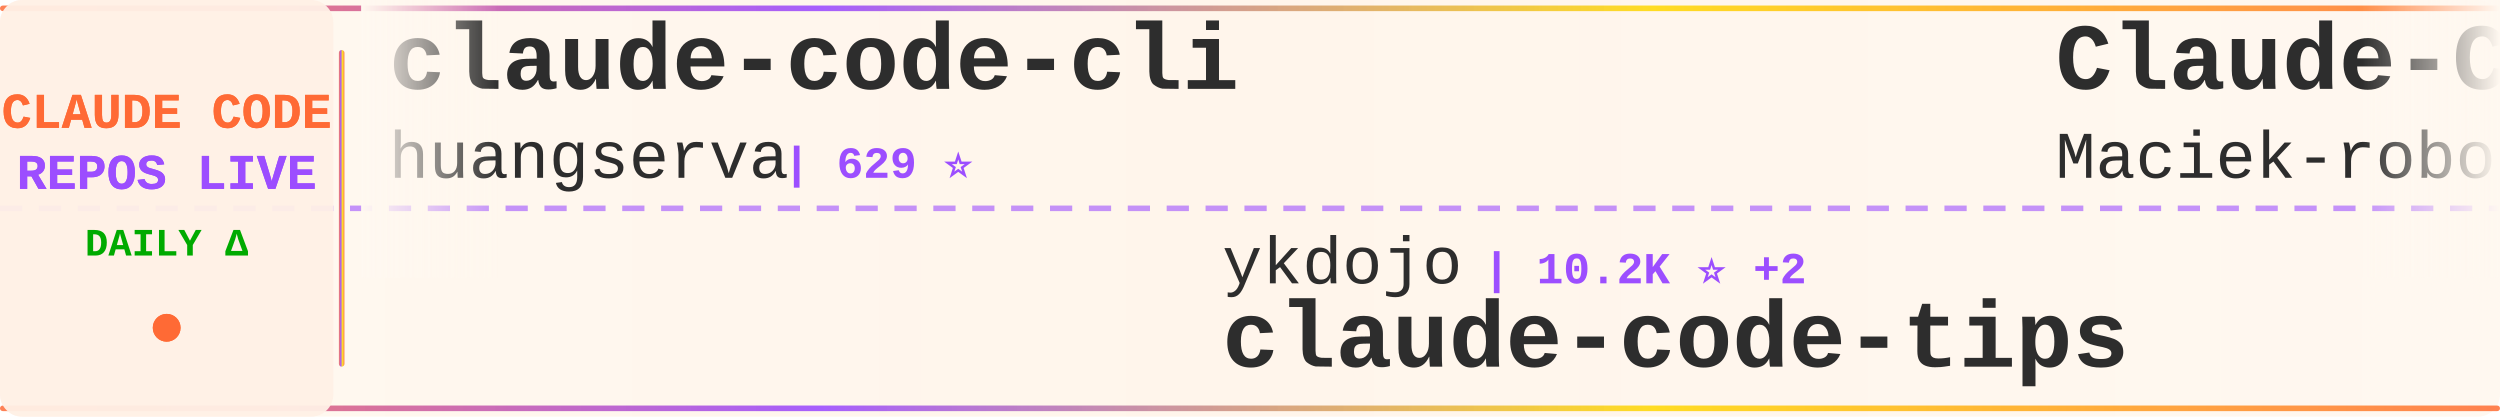
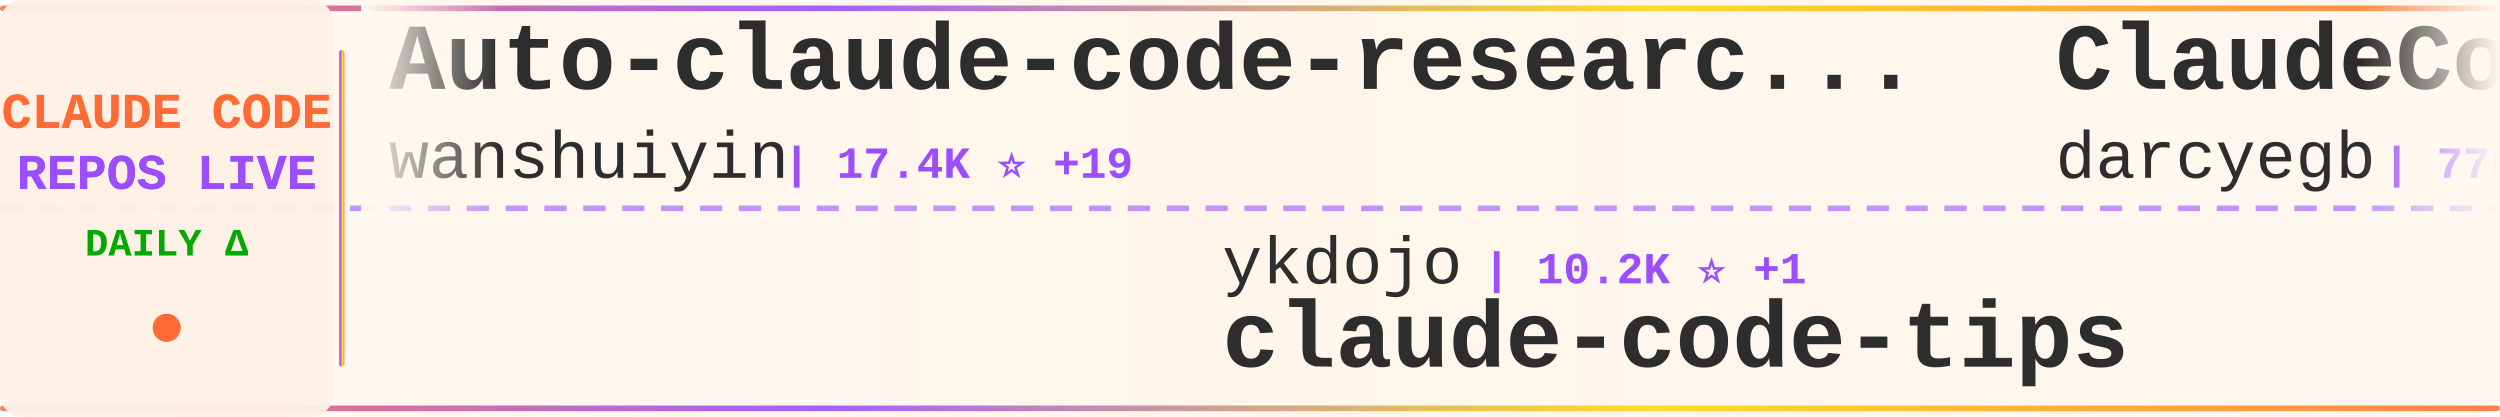
<svg xmlns="http://www.w3.org/2000/svg" width="900" height="150">
  <defs>
    <linearGradient id="tickerBg" x1="0%" y1="0%" x2="100%" y2="0%">
      <stop offset="0%" style="stop-color:#fff8f0;stop-opacity:0.98" />
      <stop offset="50%" style="stop-color:#fff5eb;stop-opacity:1" />
      <stop offset="100%" style="stop-color:#fff8f0;stop-opacity:0.98" />
    </linearGradient>
    <linearGradient id="borderGrad" x1="0%" y1="0%" x2="100%" y2="0%">
      <stop offset="0%" style="stop-color:#FF6B35;stop-opacity:0.85">
        <animate attributeName="stop-opacity" values="0.85;1;0.85" dur="2s" repeatCount="indefinite" />
      </stop>
      <stop offset="33%" style="stop-color:#9C4EFF;stop-opacity:0.9">
        <animate attributeName="stop-opacity" values="0.9;1;0.9" dur="2.2s" repeatCount="indefinite" />
      </stop>
      <stop offset="66%" style="stop-color:#FFD700;stop-opacity:0.85">
        <animate attributeName="stop-opacity" values="0.85;1;0.85" dur="1.8s" repeatCount="indefinite" />
      </stop>
      <stop offset="100%" style="stop-color:#FF6B35;stop-opacity:0.85">
        <animate attributeName="stop-opacity" values="0.85;1;0.85" dur="2s" repeatCount="indefinite" />
      </stop>
    </linearGradient>
    <filter id="textGlow">
      <feGaussianBlur stdDeviation="0.15" result="coloredBlur" />
      <feMerge>
        <feMergeNode in="coloredBlur" />
        <feMergeNode in="SourceGraphic" />
      </feMerge>
    </filter>
    <filter id="metricGlow">
      <feGaussianBlur stdDeviation="0.2" result="coloredBlur" />
      <feMerge>
        <feMergeNode in="coloredBlur" />
        <feMergeNode in="SourceGraphic" />
      </feMerge>
    </filter>
    <linearGradient id="leftFade" x1="0%" y1="0%" x2="100%" y2="0%">
      <stop offset="0%" style="stop-color:#fff8f0;stop-opacity:1" />
      <stop offset="100%" style="stop-color:#fff8f0;stop-opacity:0" />
    </linearGradient>
    <linearGradient id="rightFade" x1="0%" y1="0%" x2="100%" y2="0%">
      <stop offset="0%" style="stop-color:#fff8f0;stop-opacity:0" />
      <stop offset="100%" style="stop-color:#fff8f0;stop-opacity:1" />
    </linearGradient>
  </defs>
  <rect width="900" height="150" fill="url(#tickerBg)" rx="8" />
  <rect x="0" y="2" width="900" height="2" fill="url(#borderGrad)" rx="1" />
  <rect x="0" y="146" width="900" height="2" fill="url(#borderGrad)" rx="1" />
  <line x1="0" y1="75" x2="900" y2="75" stroke="#9C4EFF" stroke-width="2" stroke-dasharray="8 6" opacity="0.6" />
  <rect x="0" y="0" width="120" height="150" fill="#fff0e6" opacity="0.95" rx="8" />
  <text x="60" y="46" font-family="'Courier New', monospace" font-size="18" font-weight="bold" fill="#FF6B35" text-anchor="middle" filter="url(#textGlow)">
    CLAUDE CODE
  </text>
  <text x="60" y="68" font-family="'Courier New', monospace" font-size="18" font-weight="bold" fill="#9C4EFF" text-anchor="middle" filter="url(#textGlow)">
    REPOS LIVE
  </text>
  <text x="60" y="92" font-family="'Courier New', monospace" font-size="14" font-weight="bold" fill="#00aa00" text-anchor="middle">
    DAILY Δ
  </text>
  <circle cx="60" cy="118" r="5" fill="#FF6B35" filter="url(#metricGlow)">
    <animate attributeName="r" values="4;6;4" dur="1.5s" repeatCount="indefinite" />
    <animate attributeName="opacity" values="0.6;1;0.6" dur="1.5s" repeatCount="indefinite" />
  </circle>
  <rect x="122" y="18" width="2" height="114" fill="url(#borderGrad)" rx="1" />
  <clipPath id="tickerClip">
    <rect x="130" y="0" width="770" height="150" />
  </clipPath>
  <g clip-path="url(#tickerClip)">
    <g id="tickerItems">
      <animateTransform attributeName="transform" attributeType="XML" type="translate" from="0 0" to="-3000 0" dur="54s" repeatCount="indefinite" />
      <g transform="translate(0, 0)">
-         <text x="140" y="32" font-family="'Courier New', monospace" font-size="34" font-weight="bold" fill="#2d2d2d">claude-code-cli</text>
-         <text x="140" y="64" font-family="'Courier New', monospace" font-size="24" font-weight="normal" fill="#2d2d2d" opacity="1.0">huangserva</text>
-         <text x="282" y="64" font-family="'Courier New', monospace" font-size="16" font-weight="bold" fill="#9C4EFF"> | 629 ⭐</text>
+         <text x="140" y="32" font-family="'Courier New', monospace" font-size="34" font-weight="bold" fill="#2d2d2d">Auto-claude-code-researc...</text>
+         <text x="140" y="64" font-family="'Courier New', monospace" font-size="24" font-weight="normal" fill="#2d2d2d" opacity="1.0">wanshuiyin</text>
+         <text x="282" y="64" font-family="'Courier New', monospace" font-size="16" font-weight="bold" fill="#9C4EFF"> | 17.4K ⭐ +19</text>
      </g>
      <g transform="translate(300, 0)">
        <text x="140" y="102" font-family="'Courier New', monospace" font-size="24" font-weight="normal" fill="#2d2d2d" opacity="1.0">ykdojo</text>
-         <text x="234" y="102" font-family="'Courier New', monospace" font-size="16" font-weight="bold" fill="#9C4EFF"> | 10.2K ⭐ +2</text>
+         <text x="234" y="102" font-family="'Courier New', monospace" font-size="16" font-weight="bold" fill="#9C4EFF"> | 10.2K ⭐ +1</text>
        <text x="140" y="132" font-family="'Courier New', monospace" font-size="34" font-weight="bold" fill="#2d2d2d">claude-code-tips</text>
      </g>
      <g transform="translate(600, 0)">
+         <text x="140" y="32" font-family="'Courier New', monospace" font-size="34" font-weight="bold" fill="#2d2d2d">ClaudeCodeAgents</text>
+         <text x="140" y="64" font-family="'Courier New', monospace" font-size="24" font-weight="normal" fill="#2d2d2d" opacity="1.0">darcyegb</text>
+         <text x="258" y="64" font-family="'Courier New', monospace" font-size="16" font-weight="bold" fill="#9C4EFF"> | 775 ⭐ +1</text>
+       </g>
+       <g transform="translate(900, 0)">
+         <text x="140" y="102" font-family="'Courier New', monospace" font-size="24" font-weight="normal" fill="#2d2d2d" opacity="1.0">anthropics</text>
+         <text x="282" y="102" font-family="'Courier New', monospace" font-size="16" font-weight="bold" fill="#9C4EFF"> | 6.4K ⭐ +3</text>
+         <text x="140" y="132" font-family="'Courier New', monospace" font-size="34" font-weight="bold" fill="#2d2d2d">claude-code-security-rev...</text>
+       </g>
+       <g transform="translate(1200, 0)">
        <text x="140" y="32" font-family="'Courier New', monospace" font-size="34" font-weight="bold" fill="#2d2d2d">Claude-Code-Usage-Monito...</text>
        <text x="140" y="64" font-family="'Courier New', monospace" font-size="24" font-weight="normal" fill="#2d2d2d" opacity="1.0">Maciek-roboblog</text>
-         <text x="342" y="64" font-family="'Courier New', monospace" font-size="16" font-weight="bold" fill="#9C4EFF"> | 8.7K ⭐ +1</text>
-       </g>
-       <g transform="translate(900, 0)">
-         <text x="140" y="102" font-family="'Courier New', monospace" font-size="24" font-weight="normal" fill="#2d2d2d" opacity="1.0">OrcaWhisper</text>
-         <text x="294" y="102" font-family="'Courier New', monospace" font-size="16" font-weight="bold" fill="#9C4EFF"> | 103 ⭐</text>
-         <text x="140" y="132" font-family="'Courier New', monospace" font-size="34" font-weight="bold" fill="#2d2d2d">Claude-Code</text>
-       </g>
-       <g transform="translate(1200, 0)">
-         <text x="140" y="32" font-family="'Courier New', monospace" font-size="34" font-weight="bold" fill="#2d2d2d">Claude-code</text>
-         <text x="140" y="64" font-family="'Courier New', monospace" font-size="24" font-weight="normal" fill="#2d2d2d" opacity="1.0">zstmfhy</text>
-         <text x="246" y="64" font-family="'Courier New', monospace" font-size="16" font-weight="bold" fill="#9C4EFF"> | 188 ⭐</text>
+         <text x="342" y="64" font-family="'Courier New', monospace" font-size="16" font-weight="bold" fill="#9C4EFF"> | 8.7K ⭐</text>
      </g>
      <g transform="translate(1500, 0)">
-         <text x="140" y="102" font-family="'Courier New', monospace" font-size="24" font-weight="normal" fill="#2d2d2d" opacity="1.0">Windy3f3f3f3f</text>
-         <text x="318" y="102" font-family="'Courier New', monospace" font-size="16" font-weight="bold" fill="#9C4EFF"> | 2.8K ⭐ -1</text>
-         <text x="140" y="132" font-family="'Courier New', monospace" font-size="34" font-weight="bold" fill="#2d2d2d">claude-code-from-scratch</text>
+         <text x="140" y="102" font-family="'Courier New', monospace" font-size="24" font-weight="normal" fill="#2d2d2d" opacity="1.0">FlorianBruniaux</text>
+         <text x="342" y="102" font-family="'Courier New', monospace" font-size="16" font-weight="bold" fill="#9C4EFF"> | 6.2K ⭐ +2</text>
+         <text x="140" y="132" font-family="'Courier New', monospace" font-size="34" font-weight="bold" fill="#2d2d2d">claude-code-ultimate-gui...</text>
      </g>
      <g transform="translate(1800, 0)">
-         <text x="140" y="32" font-family="'Courier New', monospace" font-size="34" font-weight="bold" fill="#2d2d2d">claude-code-source</text>
-         <text x="140" y="64" font-family="'Courier New', monospace" font-size="24" font-weight="normal" fill="#2d2d2d" opacity="1.0">JrCx7scC</text>
-         <text x="258" y="64" font-family="'Courier New', monospace" font-size="16" font-weight="bold" fill="#9C4EFF"> | 376 ⭐</text>
+         <text x="140" y="32" font-family="'Courier New', monospace" font-size="34" font-weight="bold" fill="#2d2d2d">claude-code-hub</text>
+         <text x="140" y="64" font-family="'Courier New', monospace" font-size="24" font-weight="normal" fill="#2d2d2d" opacity="1.0">ding113</text>
+         <text x="246" y="64" font-family="'Courier New', monospace" font-size="16" font-weight="bold" fill="#9C4EFF"> | 3.4K ⭐ -1</text>
      </g>
      <g transform="translate(2100, 0)">
-         <text x="140" y="102" font-family="'Courier New', monospace" font-size="24" font-weight="normal" fill="#2d2d2d" opacity="1.0">shareAI-lab</text>
-         <text x="294" y="102" font-family="'Courier New', monospace" font-size="16" font-weight="bold" fill="#9C4EFF"> | 78.5K ⭐ +33</text>
-         <text x="140" y="132" font-family="'Courier New', monospace" font-size="34" font-weight="bold" fill="#2d2d2d">learn-claude-code</text>
+         <text x="140" y="102" font-family="'Courier New', monospace" font-size="24" font-weight="normal" fill="#2d2d2d" opacity="1.0">anthropics</text>
+         <text x="282" y="102" font-family="'Courier New', monospace" font-size="16" font-weight="bold" fill="#9C4EFF"> | 1.0K ⭐</text>
+         <text x="140" y="132" font-family="'Courier New', monospace" font-size="34" font-weight="bold" fill="#2d2d2d">claude-code-base-action</text>
      </g>
      <g transform="translate(2400, 0)">
-         <text x="140" y="32" font-family="'Courier New', monospace" font-size="34" font-weight="bold" fill="#2d2d2d">oh-my-claudecode</text>
-         <text x="140" y="64" font-family="'Courier New', monospace" font-size="24" font-weight="normal" fill="#2d2d2d" opacity="1.0">Yeachan-Heo</text>
-         <text x="294" y="64" font-family="'Courier New', monospace" font-size="16" font-weight="bold" fill="#9C4EFF"> | 39.9K ⭐ +16</text>
+         <text x="140" y="32" font-family="'Courier New', monospace" font-size="34" font-weight="bold" fill="#2d2d2d">claude-code-my-workflow</text>
+         <text x="140" y="64" font-family="'Courier New', monospace" font-size="24" font-weight="normal" fill="#2d2d2d" opacity="1.0">pedrohcgs</text>
+         <text x="270" y="64" font-family="'Courier New', monospace" font-size="16" font-weight="bold" fill="#9C4EFF"> | 1.7K ⭐</text>
      </g>
      <g transform="translate(2700, 0)">
-         <text x="140" y="102" font-family="'Courier New', monospace" font-size="24" font-weight="normal" fill="#2d2d2d" opacity="1.0">edmund-io</text>
-         <text x="270" y="102" font-family="'Courier New', monospace" font-size="16" font-weight="bold" fill="#9C4EFF"> | 1.5K ⭐</text>
-         <text x="140" y="132" font-family="'Courier New', monospace" font-size="34" font-weight="bold" fill="#2d2d2d">edmunds-claude-code</text>
+         <text x="140" y="102" font-family="'Courier New', monospace" font-size="24" font-weight="normal" fill="#2d2d2d" opacity="1.0">Yuyz0112</text>
+         <text x="258" y="102" font-family="'Courier New', monospace" font-size="16" font-weight="bold" fill="#9C4EFF"> | 2.4K ⭐ +1</text>
+         <text x="140" y="132" font-family="'Courier New', monospace" font-size="34" font-weight="bold" fill="#2d2d2d">claude-code-reverse</text>
      </g>
      <g transform="translate(3000, 0)">
-         <text x="140" y="32" font-family="'Courier New', monospace" font-size="34" font-weight="bold" fill="#2d2d2d">claude-code-cli</text>
-         <text x="140" y="64" font-family="'Courier New', monospace" font-size="24" font-weight="normal" fill="#2d2d2d" opacity="1.0">huangserva</text>
-         <text x="282" y="64" font-family="'Courier New', monospace" font-size="16" font-weight="bold" fill="#9C4EFF"> | 629 ⭐</text>
+         <text x="140" y="32" font-family="'Courier New', monospace" font-size="34" font-weight="bold" fill="#2d2d2d">Auto-claude-code-researc...</text>
+         <text x="140" y="64" font-family="'Courier New', monospace" font-size="24" font-weight="normal" fill="#2d2d2d" opacity="1.0">wanshuiyin</text>
+         <text x="282" y="64" font-family="'Courier New', monospace" font-size="16" font-weight="bold" fill="#9C4EFF"> | 17.4K ⭐ +19</text>
      </g>
      <g transform="translate(3300, 0)">
        <text x="140" y="102" font-family="'Courier New', monospace" font-size="24" font-weight="normal" fill="#2d2d2d" opacity="1.0">ykdojo</text>
-         <text x="234" y="102" font-family="'Courier New', monospace" font-size="16" font-weight="bold" fill="#9C4EFF"> | 10.2K ⭐ +2</text>
+         <text x="234" y="102" font-family="'Courier New', monospace" font-size="16" font-weight="bold" fill="#9C4EFF"> | 10.2K ⭐ +1</text>
        <text x="140" y="132" font-family="'Courier New', monospace" font-size="34" font-weight="bold" fill="#2d2d2d">claude-code-tips</text>
      </g>
      <g transform="translate(3600, 0)">
-         <text x="140" y="32" font-family="'Courier New', monospace" font-size="34" font-weight="bold" fill="#2d2d2d">Claude-Code-Usage-Monito...</text>
-         <text x="140" y="64" font-family="'Courier New', monospace" font-size="24" font-weight="normal" fill="#2d2d2d" opacity="1.0">Maciek-roboblog</text>
-         <text x="342" y="64" font-family="'Courier New', monospace" font-size="16" font-weight="bold" fill="#9C4EFF"> | 8.7K ⭐ +1</text>
+         <text x="140" y="32" font-family="'Courier New', monospace" font-size="34" font-weight="bold" fill="#2d2d2d">ClaudeCodeAgents</text>
+         <text x="140" y="64" font-family="'Courier New', monospace" font-size="24" font-weight="normal" fill="#2d2d2d" opacity="1.0">darcyegb</text>
+         <text x="258" y="64" font-family="'Courier New', monospace" font-size="16" font-weight="bold" fill="#9C4EFF"> | 775 ⭐ +1</text>
      </g>
      <g transform="translate(3900, 0)">
-         <text x="140" y="102" font-family="'Courier New', monospace" font-size="24" font-weight="normal" fill="#2d2d2d" opacity="1.0">OrcaWhisper</text>
-         <text x="294" y="102" font-family="'Courier New', monospace" font-size="16" font-weight="bold" fill="#9C4EFF"> | 103 ⭐</text>
-         <text x="140" y="132" font-family="'Courier New', monospace" font-size="34" font-weight="bold" fill="#2d2d2d">Claude-Code</text>
+         <text x="140" y="102" font-family="'Courier New', monospace" font-size="24" font-weight="normal" fill="#2d2d2d" opacity="1.0">anthropics</text>
+         <text x="282" y="102" font-family="'Courier New', monospace" font-size="16" font-weight="bold" fill="#9C4EFF"> | 6.4K ⭐ +3</text>
+         <text x="140" y="132" font-family="'Courier New', monospace" font-size="34" font-weight="bold" fill="#2d2d2d">claude-code-security-rev...</text>
      </g>
    </g>
  </g>
  <rect x="130" y="0" width="50" height="100" fill="url(#leftFade)" />
  <rect x="850" y="0" width="50" height="100" fill="url(#rightFade)" />
</svg>
